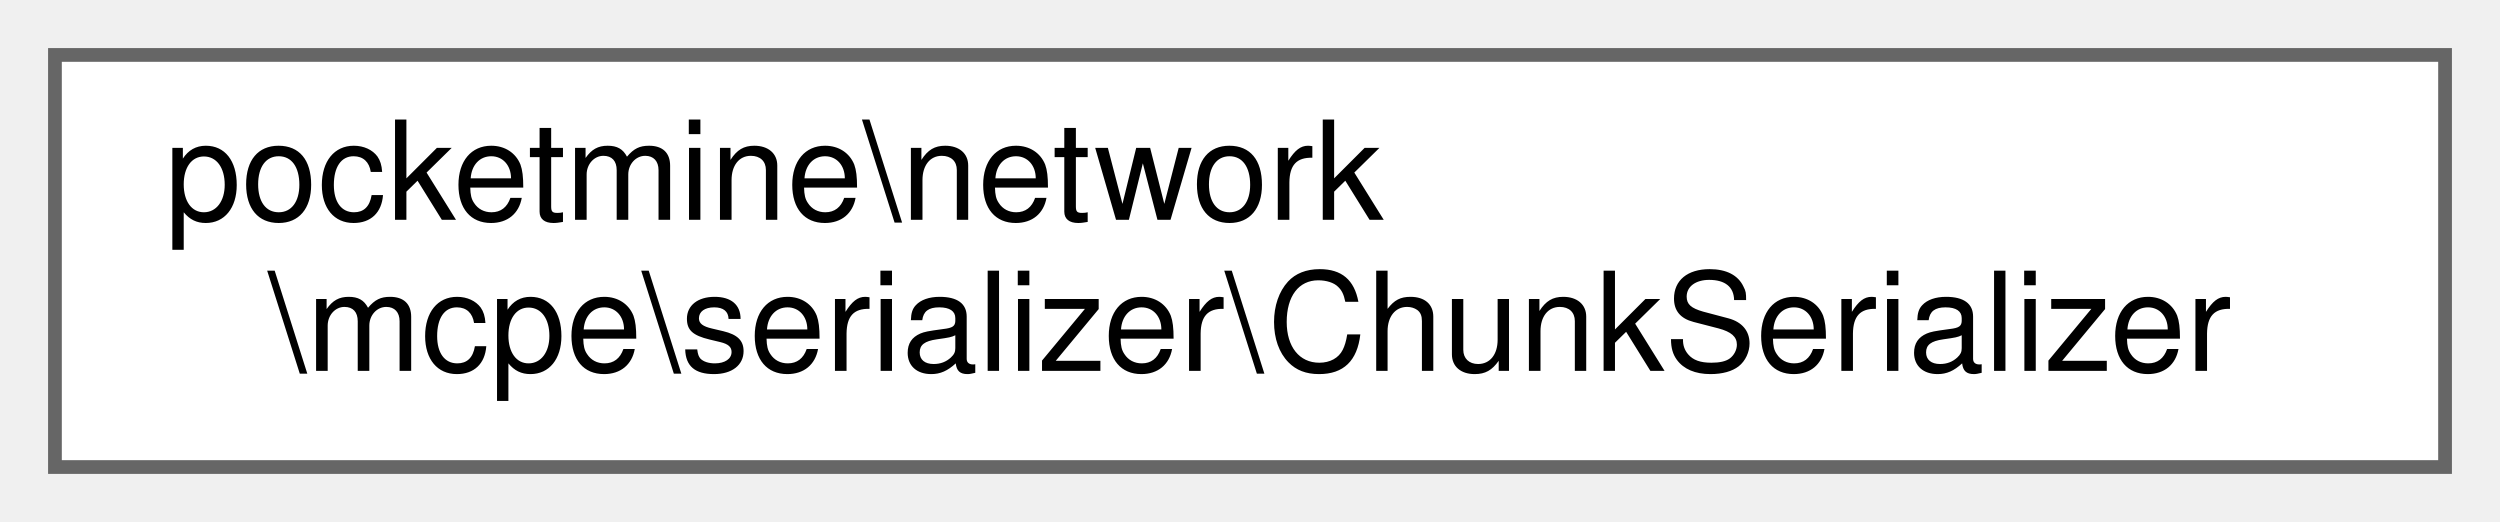
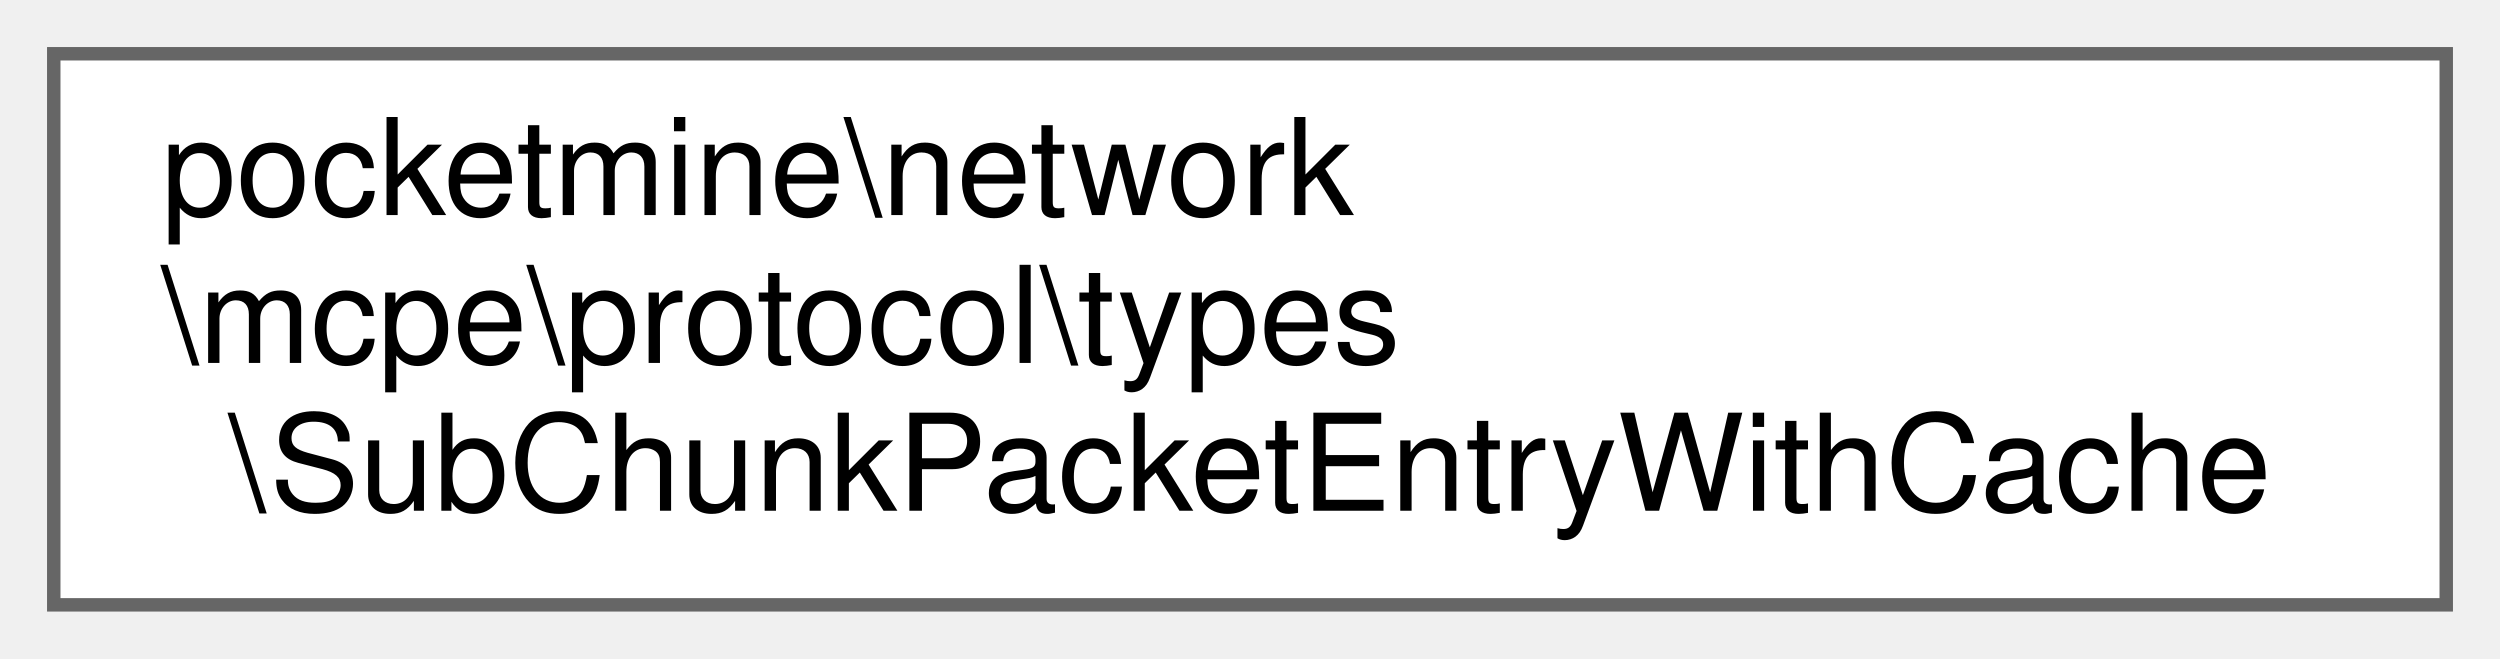
- <svg xmlns="http://www.w3.org/2000/svg" xmlns:xlink="http://www.w3.org/1999/xlink" width="182pt" height="38pt" viewBox="0.00 0.00 182.00 38.00">
-   <g id="graph0" class="graph" transform="scale(1 1) rotate(0) translate(4 34)">
+ <svg xmlns="http://www.w3.org/2000/svg" xmlns:xlink="http://www.w3.org/1999/xlink" width="186pt" height="49pt" viewBox="0.00 0.00 186.00 49.00">
+   <g id="graph0" class="graph" transform="scale(1 1) rotate(0) translate(4 45)">
    <g id="Node000000" class="node">
      <g id="a_Node000000">
-         <a xlink:href="dd/dc9/classpocketmine_1_1network_1_1mcpe_1_1serializer_1_1_chunk_serializer.html" target="_top" xlink:title=" ">
-           <polygon fill="white" stroke="#666666" points="174,-30 0,-30 0,0 174,0 174,-30" />
-           <text text-anchor="start" x="8" y="-18" font-family="Helvetica,sans-Serif" font-size="10.00">pocketmine\network</text>
-           <text text-anchor="middle" x="87" y="-7" font-family="Helvetica,sans-Serif" font-size="10.00">\mcpe\serializer\ChunkSerializer</text>
+         <a xlink:href="d2/d3b/classpocketmine_1_1network_1_1mcpe_1_1protocol_1_1types_1_1_sub_chunk_packet_entry_with_cache.html" target="_top" xlink:title=" ">
+           <polygon fill="white" stroke="#666666" points="178,-41 0,-41 0,0 178,0 178,-41" />
+           <text text-anchor="start" x="8" y="-29" font-family="Helvetica,sans-Serif" font-size="10.00">pocketmine\network</text>
+           <text text-anchor="start" x="8" y="-18" font-family="Helvetica,sans-Serif" font-size="10.00">\mcpe\protocol\types</text>
+           <text text-anchor="middle" x="89" y="-7" font-family="Helvetica,sans-Serif" font-size="10.00">\SubChunkPacketEntryWithCache</text>
        </a>
      </g>
    </g>
  </g>
</svg>
